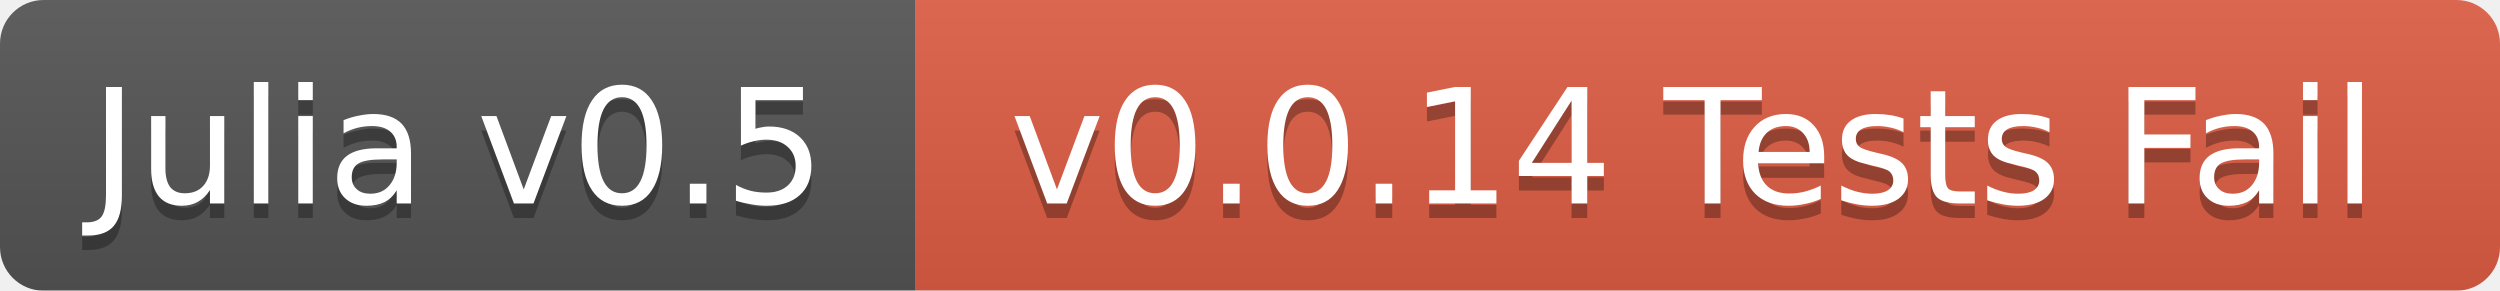
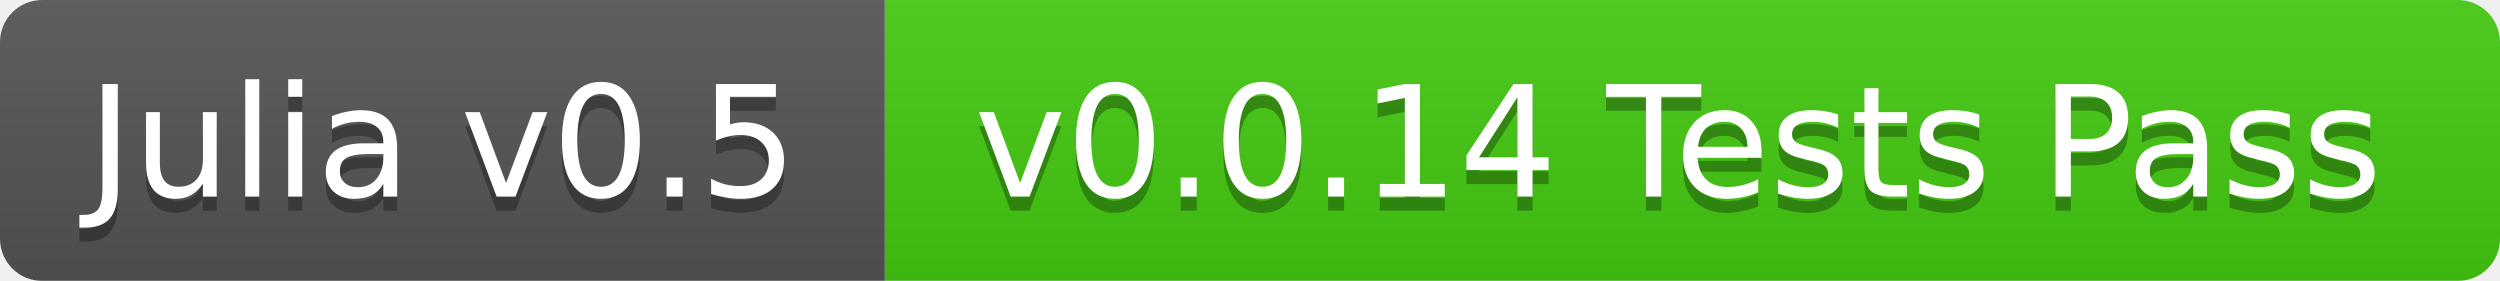
- <svg xmlns="http://www.w3.org/2000/svg" width="172" height="20">
+ <svg xmlns="http://www.w3.org/2000/svg" width="178" height="20">
  <linearGradient id="b" x2="0" y2="100%">
    <stop offset="0" stop-color="#bbb" stop-opacity=".1" />
    <stop offset="1" stop-opacity=".1" />
  </linearGradient>
  <mask id="a">
-     <rect width="172" height="20" rx="3" fill="#fff" />
+     <rect width="178" height="20" rx="3" fill="#fff" />
  </mask>
  <g mask="url(#a)">
    <path fill="#555" d="M0 0h63v20H0z" />
-     <path fill="#e05d44" d="M63 0h109v20H63z" />
-     <path fill="url(#b)" d="M0 0h172v20H0z" />
+     <path fill="#4c1" d="M63 0h115v20H63z" />
+     <path fill="url(#b)" d="M0 0h178v20H0z" />
  </g>
  <g fill="#fff" text-anchor="middle" font-family="DejaVu Sans,Verdana,Geneva,sans-serif" font-size="11">
    <text x="31.5" y="15" fill="#010101" fill-opacity=".3">Julia v0.5</text>
    <text x="31.5" y="14">Julia v0.5</text>
-     <text x="116.5" y="15" fill="#010101" fill-opacity=".3">v0.0.14 Tests Fail</text>
-     <text x="116.5" y="14">v0.0.14 Tests Fail</text>
+     <text x="119.5" y="15" fill="#010101" fill-opacity=".3">v0.0.14 Tests Pass</text>
+     <text x="119.5" y="14">v0.0.14 Tests Pass</text>
  </g>
</svg>
